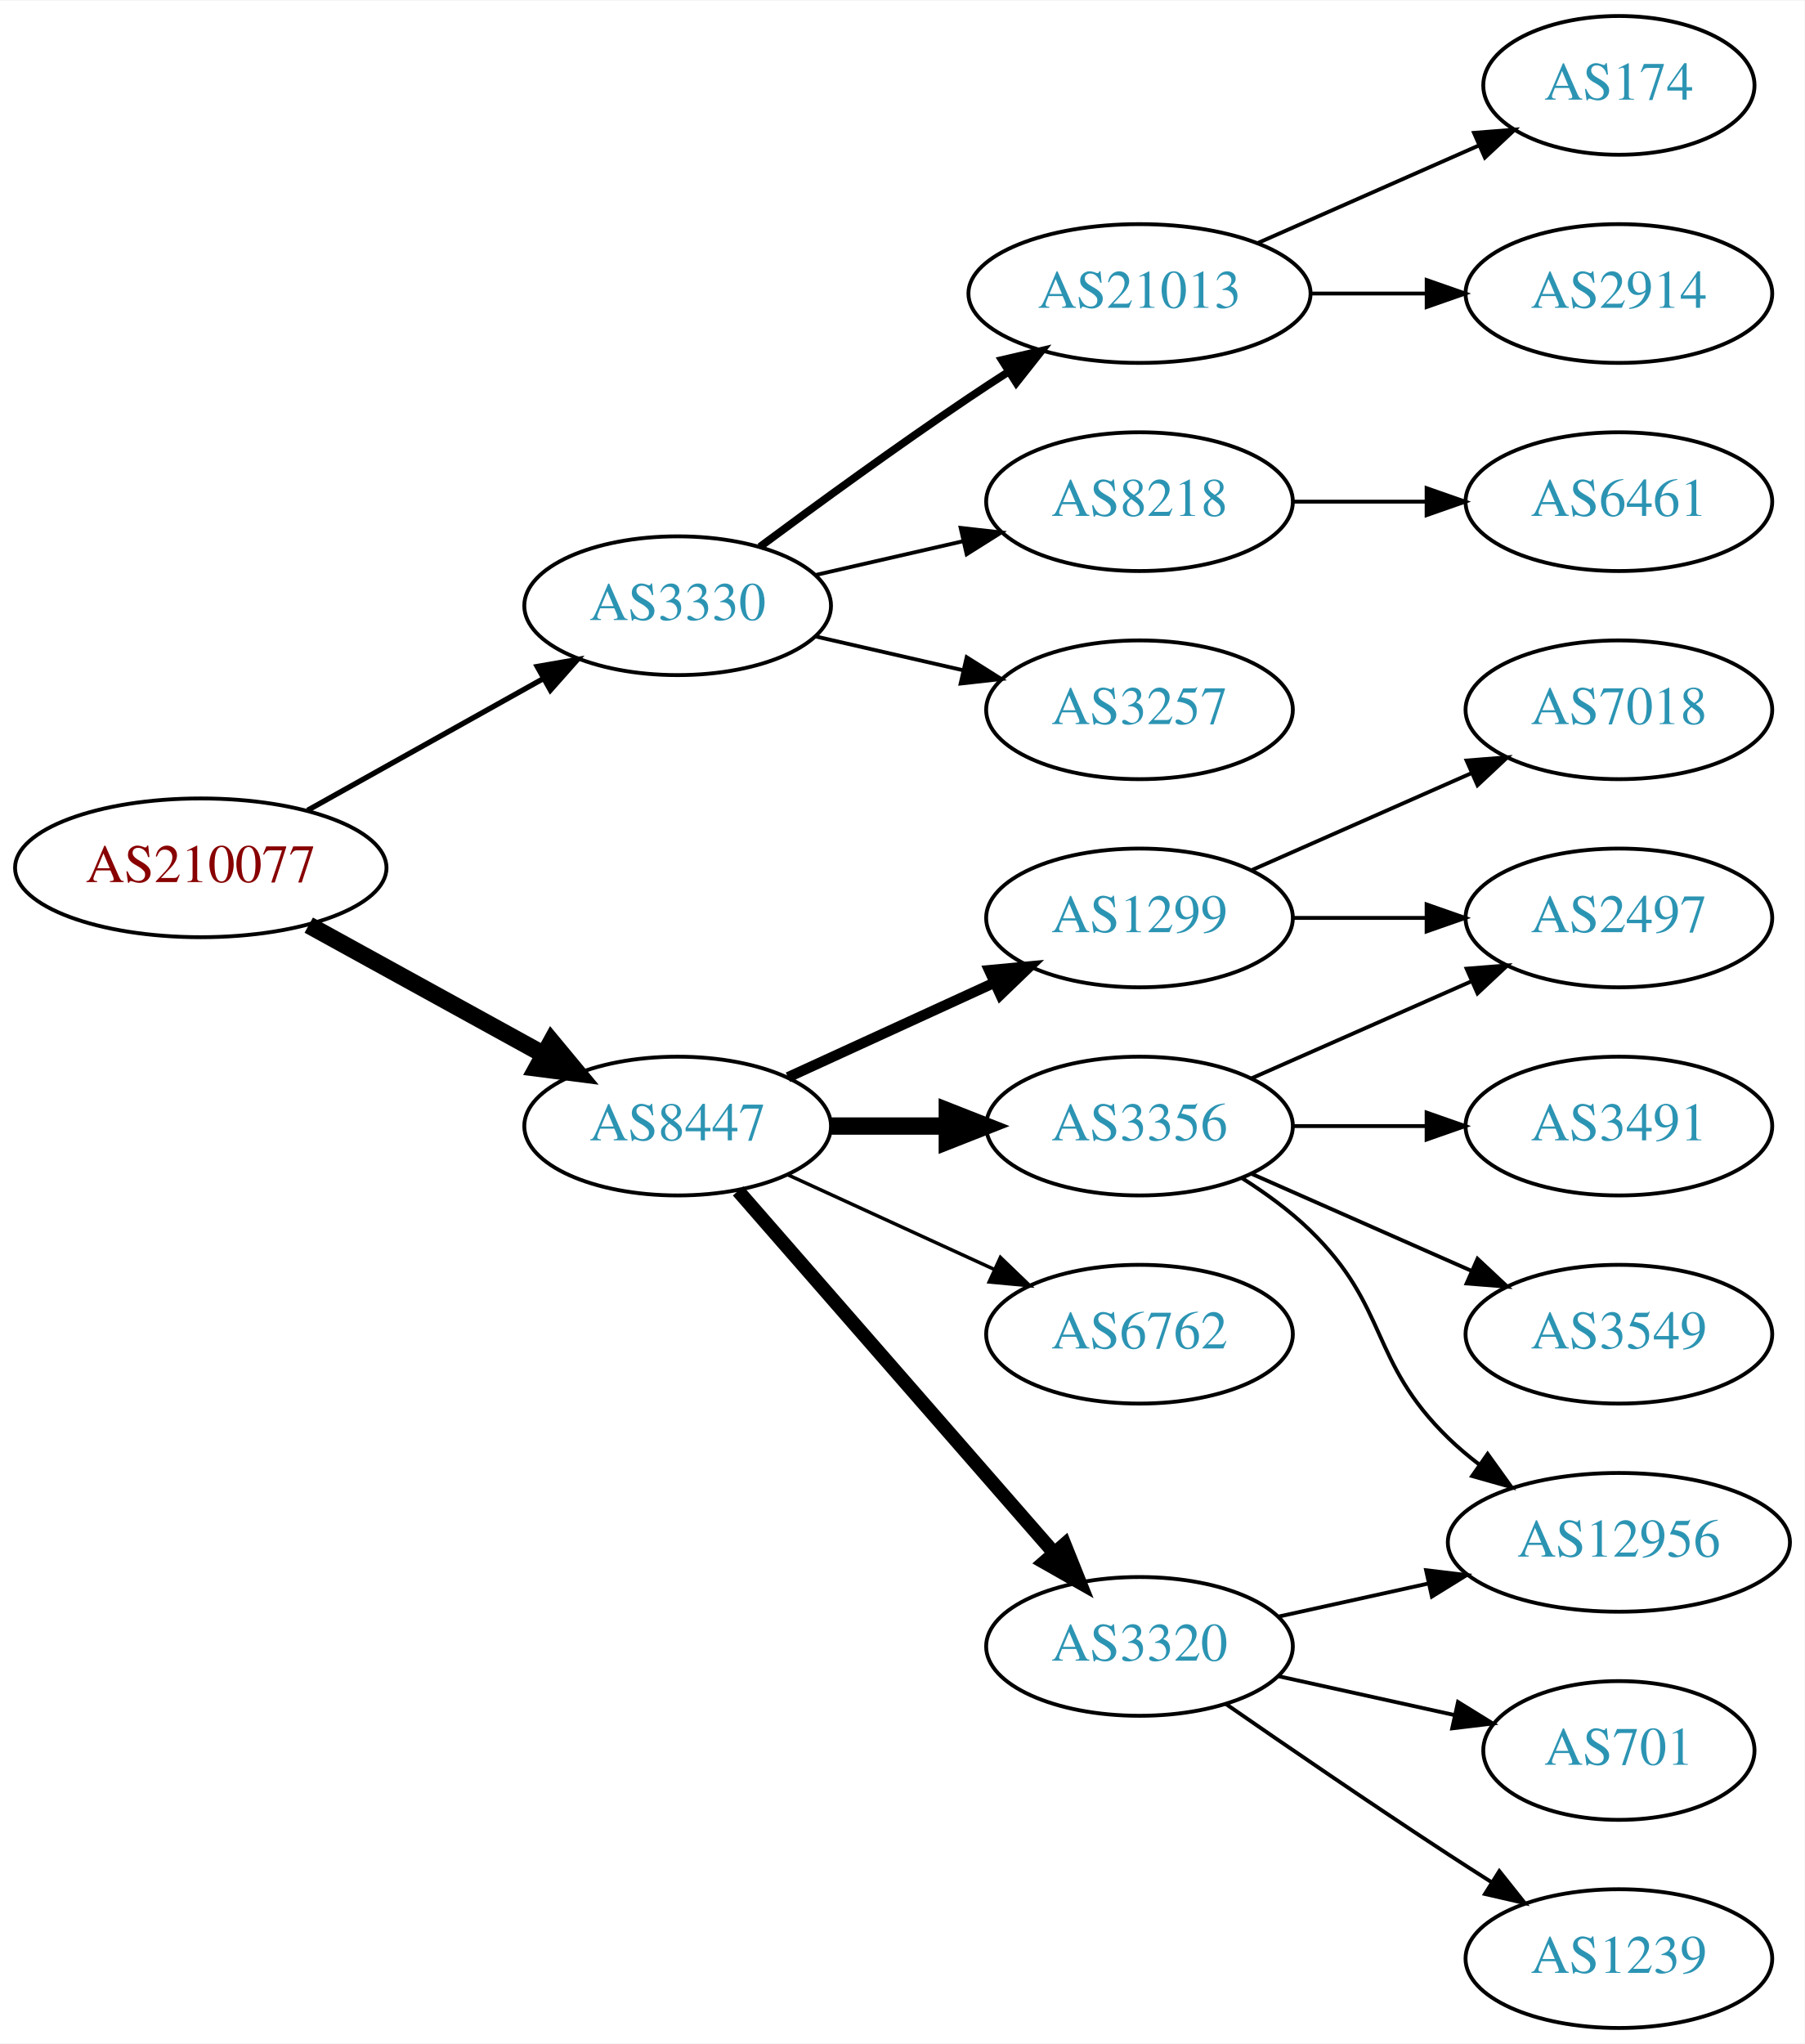
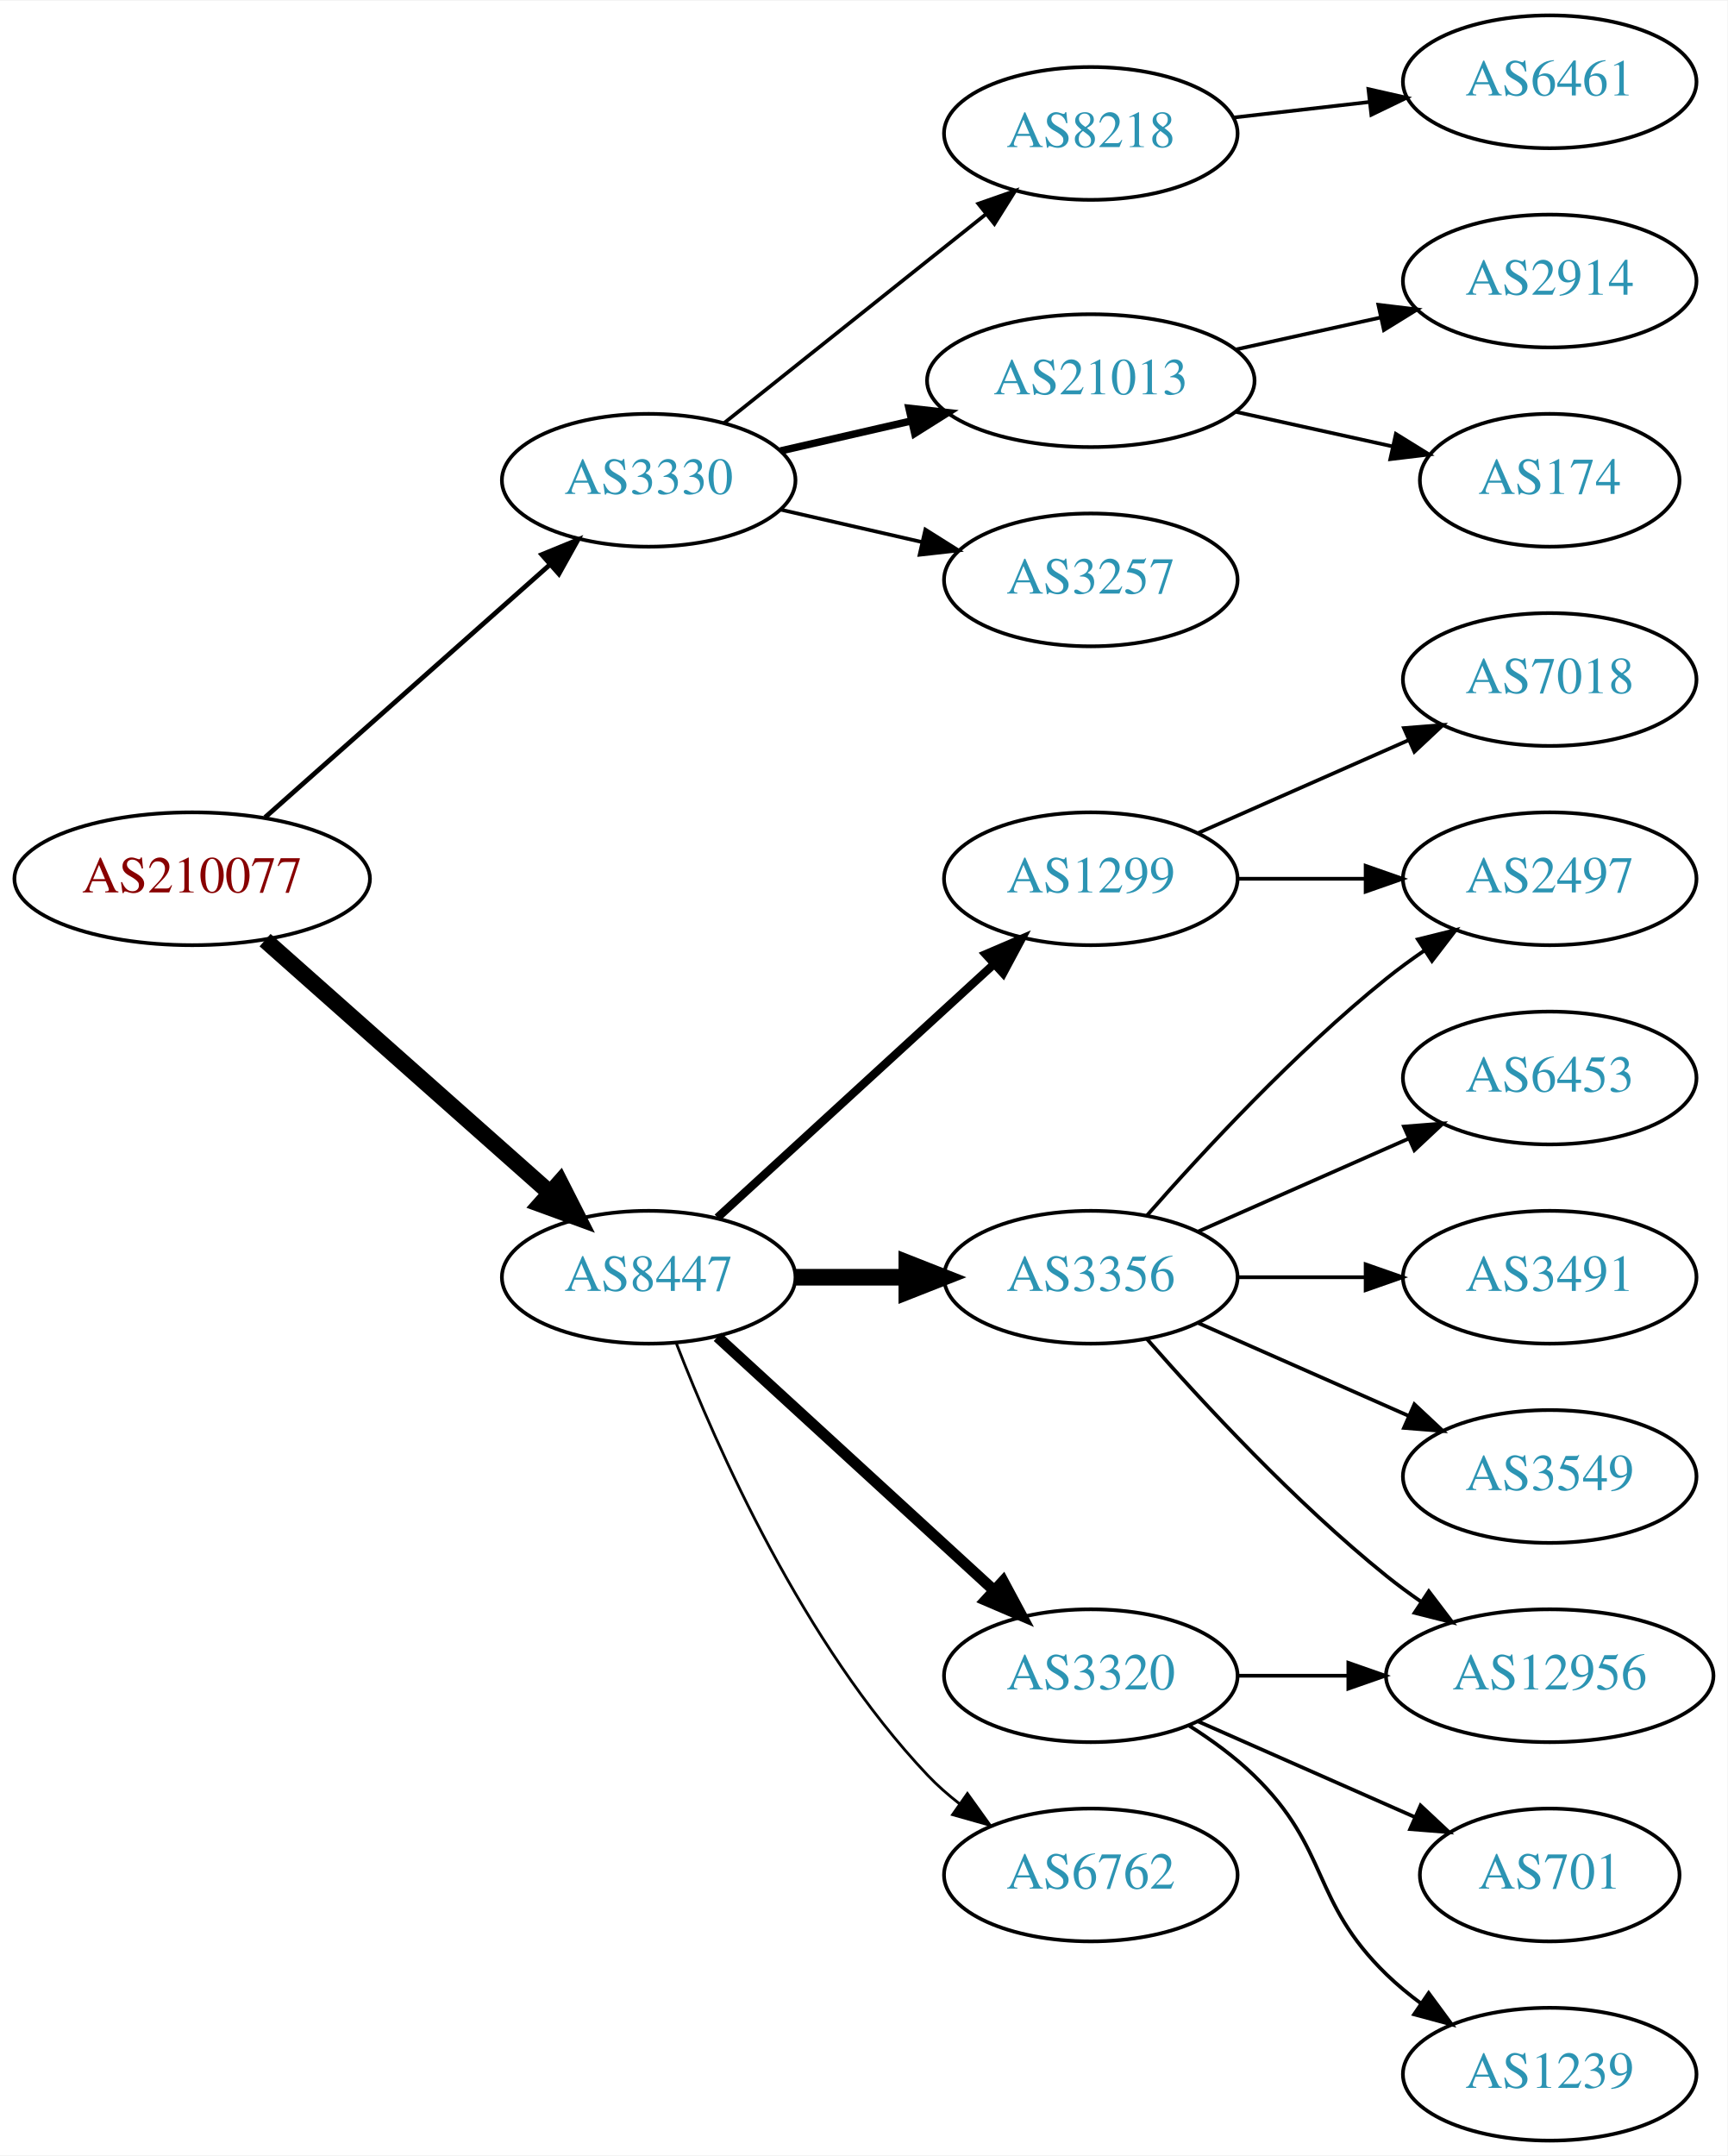
- <svg xmlns="http://www.w3.org/2000/svg" xmlns:xlink="http://www.w3.org/1999/xlink" width="468pt" height="530pt" viewBox="0.00 0.00 468.27 530.00">
-   <g id="graph0" class="graph" transform="scale(1 1) rotate(0) translate(4 526)">
-     <polygon fill="white" stroke="none" points="-4,4 -4,-526 464.269,-526 464.269,4 -4,4" />
+ <svg xmlns="http://www.w3.org/2000/svg" xmlns:xlink="http://www.w3.org/1999/xlink" width="468pt" height="584pt" viewBox="0.00 0.00 468.27 584.00">
+   <g id="graph0" class="graph" transform="scale(1 1) rotate(0) translate(4 580)">
+     <polygon fill="white" stroke="none" points="-4,4 -4,-580 464.269,-580 464.269,4 -4,4" />
    <g id="node1" class="node">
      <g id="a_node1">
        <a xlink:href="/asn/210077" xlink:title="AS210077 ~ Treibacher Industrie AG [AT]">
-           <ellipse fill="#ffffff" stroke="black" cx="48.096" cy="-301" rx="48.192" ry="18" />
-           <text text-anchor="middle" x="48.096" y="-297.3" font-family="Times,serif" font-size="14.00" fill="#880000">AS210077</text>
+           <ellipse fill="#ffffff" stroke="black" cx="48.096" cy="-342" rx="48.192" ry="18" />
+           <text text-anchor="middle" x="48.096" y="-338.3" font-family="Times,serif" font-size="14.00" fill="#880000">AS210077</text>
        </a>
      </g>
    </g>
    <g id="node2" class="node">
      <g id="a_node2">
        <a xlink:href="/asn/3330" xlink:title="AS3330 ~ Vienna, Austria [AT]">
-           <ellipse fill="#ffffff" stroke="black" cx="171.838" cy="-369" rx="39.794" ry="18" />
-           <text text-anchor="middle" x="171.838" y="-365.3" font-family="Times,serif" font-size="14.00" fill="#2c94b3">AS3330</text>
+           <ellipse fill="#ffffff" stroke="black" cx="171.838" cy="-450" rx="39.794" ry="18" />
+           <text text-anchor="middle" x="171.838" y="-446.3" font-family="Times,serif" font-size="14.00" fill="#2c94b3">AS3330</text>
        </a>
      </g>
    </g>
    <g id="edge1" class="edge">
-       <path fill="none" stroke="black" stroke-width="1.385" d="M75.813,-315.923C93.819,-325.981 117.721,-339.331 137.048,-350.126" />
-       <polygon fill="black" stroke="black" stroke-width="1.385" points="135.407,-353.219 145.845,-355.04 138.821,-347.108 135.407,-353.219" />
+       <path fill="none" stroke="black" stroke-width="1.286" d="M67.851,-358.638C88.495,-376.952 121.814,-406.51 144.941,-427.026" />
+       <polygon fill="black" stroke="black" stroke-width="1.286" points="142.855,-429.854 152.658,-433.872 147.5,-424.618 142.855,-429.854" />
    </g>
    <g id="node3" class="node">
      <g id="a_node3">
        <a xlink:href="/asn/8447" xlink:title="AS8447 ~ A1 Telekom Austria AG [AT]">
          <ellipse fill="#ffffff" stroke="black" cx="171.838" cy="-234" rx="39.794" ry="18" />
          <text text-anchor="middle" x="171.838" y="-230.3" font-family="Times,serif" font-size="14.00" fill="#2c94b3">AS8447</text>
        </a>
      </g>
    </g>
    <g id="edge2" class="edge">
-       <path fill="none" stroke="black" stroke-width="4.5" d="M76.114,-286.131C94.054,-276.258 117.746,-263.219 136.947,-252.652" />
-       <polygon fill="black" stroke="black" stroke-width="4.5" points="139.105,-255.958 145.968,-247.687 135.308,-249.059 139.105,-255.958" />
+       <path fill="none" stroke="black" stroke-width="4.5" d="M67.851,-325.362C88.495,-307.048 121.814,-277.49 144.941,-256.974" />
+       <polygon fill="black" stroke="black" stroke-width="4.5" points="147.791,-259.709 152.658,-250.128 142.564,-253.818 147.791,-259.709" />
    </g>
    <g id="node4" class="node">
      <g id="a_node4">
-         <a xlink:href="/asn/21013" xlink:title="AS21013 ~ Wels, AT [AT]">
-           <ellipse fill="#ffffff" stroke="black" cx="291.681" cy="-450" rx="44.393" ry="18" />
-           <text text-anchor="middle" x="291.681" y="-446.3" font-family="Times,serif" font-size="14.00" fill="#2c94b3">AS21013</text>
+         <a xlink:href="/asn/8218" xlink:title="AS8218 ~ legacy Neotelecoms [FR]">
+           <ellipse fill="#ffffff" stroke="black" cx="291.681" cy="-544" rx="39.794" ry="18" />
+           <text text-anchor="middle" x="291.681" y="-540.3" font-family="Times,serif" font-size="14.00" fill="#2c94b3">AS8218</text>
        </a>
      </g>
    </g>
    <g id="edge3" class="edge">
-       <path fill="none" stroke="black" stroke-width="2" d="M193.168,-384.277C208.031,-395.304 228.775,-410.407 247.484,-423 250.774,-425.215 254.237,-427.482 257.711,-429.715" />
-       <polygon fill="black" stroke="black" stroke-width="2" points="255.959,-432.748 266.279,-435.148 259.708,-426.837 255.959,-432.748" />
+       <path fill="none" stroke="black" d="M192.297,-465.522C211.658,-480.966 241.54,-504.802 263.292,-522.153" />
+       <polygon fill="black" stroke="black" points="261.192,-524.955 271.192,-528.455 265.557,-519.483 261.192,-524.955" />
    </g>
    <g id="node5" class="node">
      <g id="a_node5">
-         <a xlink:href="/asn/8218" xlink:title="AS8218 ~ legacy Neotelecoms [FR]">
-           <ellipse fill="#ffffff" stroke="black" cx="291.681" cy="-396" rx="39.794" ry="18" />
-           <text text-anchor="middle" x="291.681" y="-392.3" font-family="Times,serif" font-size="14.00" fill="#2c94b3">AS8218</text>
+         <a xlink:href="/asn/21013" xlink:title="AS21013 ~ Wels, AT [AT]">
+           <ellipse fill="#ffffff" stroke="black" cx="291.681" cy="-477" rx="44.393" ry="18" />
+           <text text-anchor="middle" x="291.681" y="-473.3" font-family="Times,serif" font-size="14.00" fill="#2c94b3">AS21013</text>
        </a>
      </g>
    </g>
    <g id="edge4" class="edge">
-       <path fill="none" stroke="black" d="M207.557,-376.955C219.557,-379.704 233.178,-382.825 245.871,-385.733" />
-       <polygon fill="black" stroke="black" points="245.273,-389.187 255.802,-388.009 246.836,-382.364 245.273,-389.187" />
+       <path fill="none" stroke="black" stroke-width="2" d="M207.557,-457.955C218.696,-460.507 231.231,-463.379 243.124,-466.104" />
+       <polygon fill="black" stroke="black" stroke-width="2" points="242.389,-469.526 252.918,-468.348 243.953,-462.703 242.389,-469.526" />
    </g>
    <g id="node6" class="node">
      <g id="a_node6">
        <a xlink:href="/asn/3257" xlink:title="AS3257 ~ GTT [DE]">
-           <ellipse fill="#ffffff" stroke="black" cx="291.681" cy="-342" rx="39.794" ry="18" />
-           <text text-anchor="middle" x="291.681" y="-338.3" font-family="Times,serif" font-size="14.00" fill="#2c94b3">AS3257</text>
+           <ellipse fill="#ffffff" stroke="black" cx="291.681" cy="-423" rx="39.794" ry="18" />
+           <text text-anchor="middle" x="291.681" y="-419.3" font-family="Times,serif" font-size="14.00" fill="#2c94b3">AS3257</text>
        </a>
      </g>
    </g>
    <g id="edge5" class="edge">
-       <path fill="none" stroke="black" d="M207.557,-361.045C219.557,-358.296 233.178,-355.175 245.871,-352.267" />
-       <polygon fill="black" stroke="black" points="246.836,-355.636 255.802,-349.991 245.273,-348.813 246.836,-355.636" />
+       <path fill="none" stroke="black" d="M207.557,-442.045C219.557,-439.296 233.178,-436.175 245.871,-433.267" />
+       <polygon fill="black" stroke="black" points="246.836,-436.636 255.802,-430.991 245.273,-429.813 246.836,-436.636" />
    </g>
    <g id="node10" class="node">
      <g id="a_node10">
-         <a xlink:href="/asn/1299" xlink:title="AS1299 ~ Telia Carrier [EU]">
-           <ellipse fill="#ffffff" stroke="black" cx="291.681" cy="-288" rx="39.794" ry="18" />
-           <text text-anchor="middle" x="291.681" y="-284.3" font-family="Times,serif" font-size="14.00" fill="#2c94b3">AS1299</text>
-         </a>
-       </g>
-     </g>
-     <g id="edge9" class="edge">
-       <path fill="none" stroke="black" stroke-width="2.7" d="M200.467,-246.661C216.424,-253.973 236.694,-263.261 253.977,-271.181" />
-       <polygon fill="black" stroke="black" stroke-width="2.7" points="252.676,-274.435 263.225,-275.419 255.592,-268.071 252.676,-274.435" />
-     </g>
-     <g id="node11" class="node">
-       <g id="a_node11">
        <a xlink:href="/asn/3356" xlink:title="AS3356 ~ Level 3 Parent, LLC [US]">
          <ellipse fill="#ffffff" stroke="black" cx="291.681" cy="-234" rx="39.794" ry="18" />
          <text text-anchor="middle" x="291.681" y="-230.3" font-family="Times,serif" font-size="14.00" fill="#2c94b3">AS3356</text>
        </a>
      </g>
    </g>
-     <g id="edge10" class="edge">
+     <g id="edge9" class="edge">
      <path fill="none" stroke="black" stroke-width="4.5" d="M211.751,-234C221.304,-234 231.654,-234 241.616,-234" />
      <polygon fill="black" stroke="black" stroke-width="4.5" points="241.809,-237.938 251.809,-234 241.809,-230.063 241.809,-237.938" />
    </g>
+     <g id="node11" class="node">
+       <g id="a_node11">
+         <a xlink:href="/asn/1299" xlink:title="AS1299 ~ Telia Carrier [EU]">
+           <ellipse fill="#ffffff" stroke="black" cx="291.681" cy="-342" rx="39.794" ry="18" />
+           <text text-anchor="middle" x="291.681" y="-338.3" font-family="Times,serif" font-size="14.00" fill="#2c94b3">AS1299</text>
+         </a>
+       </g>
+     </g>
+     <g id="edge10" class="edge">
+       <path fill="none" stroke="black" stroke-width="2.25" d="M190.48,-250.169C210.353,-268.382 242.815,-298.133 265.384,-318.817" />
+       <polygon fill="black" stroke="black" stroke-width="2.25" points="263.181,-321.545 272.918,-325.721 267.91,-316.384 263.181,-321.545" />
+     </g>
    <g id="node12" class="node">
      <g id="a_node12">
-         <a xlink:href="/asn/6762" xlink:title="AS6762 ~ TELECOM ITALIA SPARKLE S.p.A. [IT]">
-           <ellipse fill="#ffffff" stroke="black" cx="291.681" cy="-180" rx="39.794" ry="18" />
-           <text text-anchor="middle" x="291.681" y="-176.3" font-family="Times,serif" font-size="14.00" fill="#2c94b3">AS6762</text>
+         <a xlink:href="/asn/3320" xlink:title="AS3320 ~ DTAG [DE]">
+           <ellipse fill="#ffffff" stroke="black" cx="291.681" cy="-126" rx="39.794" ry="18" />
+           <text text-anchor="middle" x="291.681" y="-122.3" font-family="Times,serif" font-size="14.00" fill="#2c94b3">AS3320</text>
        </a>
      </g>
    </g>
    <g id="edge11" class="edge">
-       <path fill="none" stroke="black" stroke-width="0.9" d="M200.467,-221.339C216.424,-214.027 236.694,-204.739 253.977,-196.819" />
-       <polygon fill="black" stroke="black" stroke-width="0.9" points="255.592,-199.929 263.225,-192.581 252.676,-193.565 255.592,-199.929" />
+       <path fill="none" stroke="black" stroke-width="3" d="M190.48,-217.831C210.353,-199.618 242.815,-169.867 265.384,-149.183" />
+       <polygon fill="black" stroke="black" stroke-width="3" points="267.91,-151.616 272.918,-142.279 263.181,-146.455 267.91,-151.616" />
    </g>
    <g id="node13" class="node">
      <g id="a_node13">
-         <a xlink:href="/asn/3320" xlink:title="AS3320 ~ DTAG [DE]">
-           <ellipse fill="#ffffff" stroke="black" cx="291.681" cy="-99" rx="39.794" ry="18" />
-           <text text-anchor="middle" x="291.681" y="-95.3" font-family="Times,serif" font-size="14.00" fill="#2c94b3">AS3320</text>
+         <a xlink:href="/asn/6762" xlink:title="AS6762 ~ TELECOM ITALIA SPARKLE S.p.A. [IT]">
+           <ellipse fill="#ffffff" stroke="black" cx="291.681" cy="-72" rx="39.794" ry="18" />
+           <text text-anchor="middle" x="291.681" y="-68.3" font-family="Times,serif" font-size="14.00" fill="#2c94b3">AS6762</text>
        </a>
      </g>
    </g>
    <g id="edge12" class="edge">
-       <path fill="none" stroke="black" stroke-width="3.6" d="M187.525,-217.175C208.101,-193.603 245.639,-150.6 269.312,-123.48" />
-       <polygon fill="black" stroke="black" stroke-width="3.6" points="272.24,-125.448 276.179,-115.613 266.966,-120.845 272.24,-125.448" />
+       <path fill="none" stroke="black" stroke-width="0.75" d="M179.361,-216.006C190.112,-188.272 213.769,-134.571 247.484,-99 250.07,-96.272 252.988,-93.706 256.056,-91.323" />
+       <polygon fill="black" stroke="black" stroke-width="0.75" points="258.234,-94.07 264.404,-85.457 254.21,-88.342 258.234,-94.07" />
    </g>
    <g id="node7" class="node">
      <g id="a_node7">
-         <a xlink:href="/asn/174" xlink:title="AS174 ~ Cogent Communications [US]">
-           <ellipse fill="#ffffff" stroke="black" cx="416.073" cy="-504" rx="35.194" ry="18" />
-           <text text-anchor="middle" x="416.073" y="-500.3" font-family="Times,serif" font-size="14.00" fill="#2c94b3">AS174</text>
+         <a xlink:href="/asn/6461" xlink:title="AS6461 ~ Zayo Bandwidth [US]">
+           <ellipse fill="#ffffff" stroke="black" cx="416.073" cy="-558" rx="39.794" ry="18" />
+           <text text-anchor="middle" x="416.073" y="-554.3" font-family="Times,serif" font-size="14.00" fill="#2c94b3">AS6461</text>
        </a>
      </g>
    </g>
    <g id="edge6" class="edge">
-       <path fill="none" stroke="black" d="M322.308,-463.072C339.579,-470.692 361.47,-480.35 379.648,-488.371" />
-       <polygon fill="black" stroke="black" points="378.48,-491.68 389.042,-492.515 381.305,-485.276 378.48,-491.68" />
+       <path fill="none" stroke="black" d="M330.401,-548.315C342.034,-549.645 355.001,-551.129 367.222,-552.527" />
+       <polygon fill="black" stroke="black" points="366.933,-556.016 377.266,-553.675 367.729,-549.062 366.933,-556.016" />
    </g>
    <g id="node8" class="node">
      <g id="a_node8">
        <a xlink:href="/asn/2914" xlink:title="AS2914 ~ NTT America, Inc. [US]">
-           <ellipse fill="#ffffff" stroke="black" cx="416.073" cy="-450" rx="39.794" ry="18" />
-           <text text-anchor="middle" x="416.073" y="-446.3" font-family="Times,serif" font-size="14.00" fill="#2c94b3">AS2914</text>
+           <ellipse fill="#ffffff" stroke="black" cx="416.073" cy="-504" rx="39.794" ry="18" />
+           <text text-anchor="middle" x="416.073" y="-500.3" font-family="Times,serif" font-size="14.00" fill="#2c94b3">AS2914</text>
        </a>
      </g>
    </g>
    <g id="edge7" class="edge">
-       <path fill="none" stroke="black" d="M336.176,-450C345.865,-450 356.202,-450 366.095,-450" />
-       <polygon fill="black" stroke="black" points="366.197,-453.5 376.197,-450 366.197,-446.5 366.197,-453.5" />
+       <path fill="none" stroke="black" d="M331.07,-485.469C343.461,-488.202 357.308,-491.257 370.129,-494.085" />
+       <polygon fill="black" stroke="black" points="369.624,-497.558 380.143,-496.295 371.132,-490.722 369.624,-497.558" />
    </g>
    <g id="node9" class="node">
      <g id="a_node9">
-         <a xlink:href="/asn/6461" xlink:title="AS6461 ~ Zayo Bandwidth [US]">
-           <ellipse fill="#ffffff" stroke="black" cx="416.073" cy="-396" rx="39.794" ry="18" />
-           <text text-anchor="middle" x="416.073" y="-392.3" font-family="Times,serif" font-size="14.00" fill="#2c94b3">AS6461</text>
+         <a xlink:href="/asn/174" xlink:title="AS174 ~ Cogent Communications [US]">
+           <ellipse fill="#ffffff" stroke="black" cx="416.073" cy="-450" rx="35.194" ry="18" />
+           <text text-anchor="middle" x="416.073" y="-446.3" font-family="Times,serif" font-size="14.00" fill="#2c94b3">AS174</text>
        </a>
      </g>
    </g>
    <g id="edge8" class="edge">
-       <path fill="none" stroke="black" d="M331.406,-396C342.344,-396 354.395,-396 365.861,-396" />
-       <polygon fill="black" stroke="black" points="366.179,-399.5 376.179,-396 366.179,-392.5 366.179,-399.5" />
+       <path fill="none" stroke="black" d="M331.07,-468.531C344.478,-465.573 359.59,-462.24 373.262,-459.224" />
+       <polygon fill="black" stroke="black" points="374.373,-462.563 383.385,-456.99 372.865,-455.727 374.373,-462.563" />
    </g>
    <g id="node14" class="node">
      <g id="a_node14">
        <a xlink:href="/asn/2497" xlink:title="AS2497 ~ Internet Initiative Japan Inc. [JP]">
-           <ellipse fill="#ffffff" stroke="black" cx="416.073" cy="-288" rx="39.794" ry="18" />
-           <text text-anchor="middle" x="416.073" y="-284.3" font-family="Times,serif" font-size="14.00" fill="#2c94b3">AS2497</text>
+           <ellipse fill="#ffffff" stroke="black" cx="416.073" cy="-342" rx="39.794" ry="18" />
+           <text text-anchor="middle" x="416.073" y="-338.3" font-family="Times,serif" font-size="14.00" fill="#2c94b3">AS2497</text>
        </a>
      </g>
    </g>
    <g id="edge13" class="edge">
-       <path fill="none" stroke="black" d="M331.406,-288C342.344,-288 354.395,-288 365.861,-288" />
-       <polygon fill="black" stroke="black" points="366.179,-291.5 376.179,-288 366.179,-284.5 366.179,-291.5" />
+       <path fill="none" stroke="black" d="M306.833,-250.663C321.934,-267.894 347.055,-295.024 371.877,-315 375.132,-317.62 378.657,-320.192 382.242,-322.646" />
+       <polygon fill="black" stroke="black" points="380.329,-325.577 390.614,-328.121 384.16,-319.719 380.329,-325.577" />
    </g>
    <g id="node15" class="node">
      <g id="a_node15">
-         <a xlink:href="/asn/7018" xlink:title="AS7018 ~ AT&amp;T Services, Inc. [US]">
-           <ellipse fill="#ffffff" stroke="black" cx="416.073" cy="-342" rx="39.794" ry="18" />
-           <text text-anchor="middle" x="416.073" y="-338.3" font-family="Times,serif" font-size="14.00" fill="#2c94b3">AS7018</text>
+         <a xlink:href="/asn/6453" xlink:title="AS6453 ~ TATA COMMUNICATIONS (AMERICA) INC [US]">
+           <ellipse fill="#ffffff" stroke="black" cx="416.073" cy="-288" rx="39.794" ry="18" />
+           <text text-anchor="middle" x="416.073" y="-284.3" font-family="Times,serif" font-size="14.00" fill="#2c94b3">AS6453</text>
        </a>
      </g>
    </g>
    <g id="edge14" class="edge">
-       <path fill="none" stroke="black" d="M320.76,-300.389C337.708,-307.866 359.505,-317.483 377.874,-325.588" />
-       <polygon fill="black" stroke="black" points="376.562,-328.834 387.124,-329.669 379.388,-322.43 376.562,-328.834" />
-     </g>
-     <g id="edge16" class="edge">
      <path fill="none" stroke="black" d="M320.76,-246.389C337.708,-253.866 359.505,-263.483 377.874,-271.588" />
      <polygon fill="black" stroke="black" points="376.562,-274.834 387.124,-275.669 379.388,-268.43 376.562,-274.834" />
    </g>
    <g id="node16" class="node">
      <g id="a_node16">
        <a xlink:href="/asn/3491" xlink:title="AS3491 ~ PCCW Global, Inc. [US]">
          <ellipse fill="#ffffff" stroke="black" cx="416.073" cy="-234" rx="39.794" ry="18" />
          <text text-anchor="middle" x="416.073" y="-230.3" font-family="Times,serif" font-size="14.00" fill="#2c94b3">AS3491</text>
        </a>
      </g>
    </g>
    <g id="edge15" class="edge">
      <path fill="none" stroke="black" d="M331.406,-234C342.344,-234 354.395,-234 365.861,-234" />
      <polygon fill="black" stroke="black" points="366.179,-237.5 376.179,-234 366.179,-230.5 366.179,-237.5" />
    </g>
    <g id="node17" class="node">
      <g id="a_node17">
        <a xlink:href="/asn/3549" xlink:title="AS3549 ~ Level 3 Parent, LLC [US]">
          <ellipse fill="#ffffff" stroke="black" cx="416.073" cy="-180" rx="39.794" ry="18" />
          <text text-anchor="middle" x="416.073" y="-176.3" font-family="Times,serif" font-size="14.00" fill="#2c94b3">AS3549</text>
        </a>
      </g>
    </g>
-     <g id="edge17" class="edge">
+     <g id="edge16" class="edge">
      <path fill="none" stroke="black" d="M320.76,-221.611C337.708,-214.134 359.505,-204.517 377.874,-196.412" />
      <polygon fill="black" stroke="black" points="379.388,-199.57 387.124,-192.331 376.562,-193.166 379.388,-199.57" />
    </g>
    <g id="node18" class="node">
      <g id="a_node18">
        <a xlink:href="/asn/12956" xlink:title="AS12956 ~ TELXIUS [ES]">
          <ellipse fill="#ffffff" stroke="black" cx="416.073" cy="-126" rx="44.393" ry="18" />
          <text text-anchor="middle" x="416.073" y="-122.3" font-family="Times,serif" font-size="14.00" fill="#2c94b3">AS12956</text>
        </a>
      </g>
    </g>
+     <g id="edge17" class="edge">
+       <path fill="none" stroke="black" d="M306.833,-217.337C321.934,-200.106 347.055,-172.976 371.877,-153 374.805,-150.643 377.951,-148.325 381.163,-146.098" />
+       <polygon fill="black" stroke="black" points="383.298,-148.882 389.711,-140.448 379.438,-143.042 383.298,-148.882" />
+     </g>
    <g id="edge18" class="edge">
-       <path fill="none" stroke="black" d="M318.21,-220.538C324.372,-216.638 330.674,-212.052 335.877,-207 356.57,-186.906 351.183,-173.094 371.877,-153 374.363,-150.586 377.1,-148.278 379.953,-146.1" />
-       <polygon fill="black" stroke="black" points="382.008,-148.934 388.189,-140.329 377.991,-143.202 382.008,-148.934" />
-     </g>
-     <g id="edge21" class="edge">
-       <path fill="none" stroke="black" d="M327.753,-106.737C339.793,-109.393 353.493,-112.415 366.414,-115.266" />
-       <polygon fill="black" stroke="black" points="366.043,-118.768 376.562,-117.505 367.551,-111.932 366.043,-118.768" />
+       <path fill="none" stroke="black" d="M331.406,-342C342.344,-342 354.395,-342 365.861,-342" />
+       <polygon fill="black" stroke="black" points="366.179,-345.5 376.179,-342 366.179,-338.5 366.179,-345.5" />
    </g>
    <g id="node19" class="node">
      <g id="a_node19">
+         <a xlink:href="/asn/7018" xlink:title="AS7018 ~ AT&amp;T Services, Inc. [US]">
+           <ellipse fill="#ffffff" stroke="black" cx="416.073" cy="-396" rx="39.794" ry="18" />
+           <text text-anchor="middle" x="416.073" y="-392.3" font-family="Times,serif" font-size="14.00" fill="#2c94b3">AS7018</text>
+         </a>
+       </g>
+     </g>
+     <g id="edge19" class="edge">
+       <path fill="none" stroke="black" d="M320.76,-354.389C337.708,-361.866 359.505,-371.483 377.874,-379.588" />
+       <polygon fill="black" stroke="black" points="376.562,-382.834 387.124,-383.669 379.388,-376.43 376.562,-382.834" />
+     </g>
+     <g id="edge21" class="edge">
+       <path fill="none" stroke="black" d="M331.406,-126C340.866,-126 351.158,-126 361.184,-126" />
+       <polygon fill="black" stroke="black" points="361.491,-129.5 371.491,-126 361.491,-122.5 361.491,-129.5" />
+     </g>
+     <g id="node20" class="node">
+       <g id="a_node20">
        <a xlink:href="/asn/701" xlink:title="AS701 ~ UUNET [US]">
          <ellipse fill="#ffffff" stroke="black" cx="416.073" cy="-72" rx="35.194" ry="18" />
          <text text-anchor="middle" x="416.073" y="-68.3" font-family="Times,serif" font-size="14.00" fill="#2c94b3">AS701</text>
        </a>
      </g>
    </g>
-     <g id="edge19" class="edge">
-       <path fill="none" stroke="black" d="M327.753,-91.263C341.987,-88.123 358.541,-84.471 373.386,-81.196" />
-       <polygon fill="black" stroke="black" points="374.329,-84.573 383.34,-79 372.82,-77.737 374.329,-84.573" />
-     </g>
-     <g id="node20" class="node">
-       <g id="a_node20">
+     <g id="edge20" class="edge">
+       <path fill="none" stroke="black" d="M320.76,-113.611C338.188,-105.922 360.746,-95.969 379.429,-87.726" />
+       <polygon fill="black" stroke="black" points="381.063,-90.831 388.799,-83.592 378.237,-84.427 381.063,-90.831" />
+     </g>
+     <g id="node21" class="node">
+       <g id="a_node21">
        <a xlink:href="/asn/1239" xlink:title="AS1239 ~ Sprint [US]">
          <ellipse fill="#ffffff" stroke="black" cx="416.073" cy="-18" rx="39.794" ry="18" />
          <text text-anchor="middle" x="416.073" y="-14.3" font-family="Times,serif" font-size="14.00" fill="#2c94b3">AS1239</text>
        </a>
      </g>
    </g>
-     <g id="edge20" class="edge">
-       <path fill="none" stroke="black" d="M314.038,-84.099C329.889,-73.123 352.092,-57.921 371.877,-45 375.459,-42.661 379.229,-40.241 382.989,-37.856" />
-       <polygon fill="black" stroke="black" points="385.052,-40.693 391.65,-32.404 381.323,-34.769 385.052,-40.693" />
+     <g id="edge22" class="edge">
+       <path fill="none" stroke="black" d="M318.21,-112.538C324.372,-108.638 330.674,-104.052 335.877,-99 356.57,-78.906 351.183,-65.094 371.877,-45 374.722,-42.237 377.896,-39.614 381.196,-37.166" />
+       <polygon fill="black" stroke="black" points="383.261,-39.993 389.544,-31.462 379.312,-34.214 383.261,-39.993" />
    </g>
  </g>
</svg>
